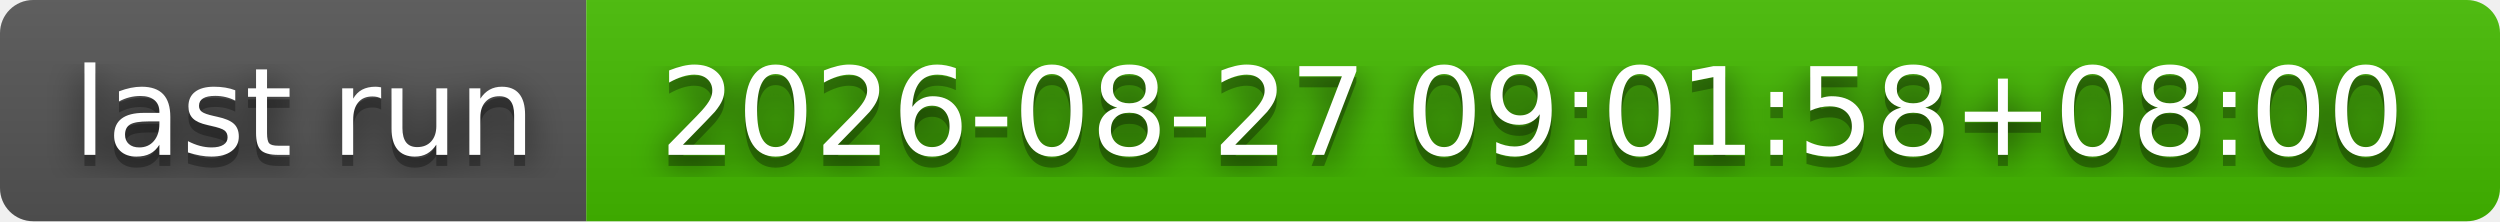
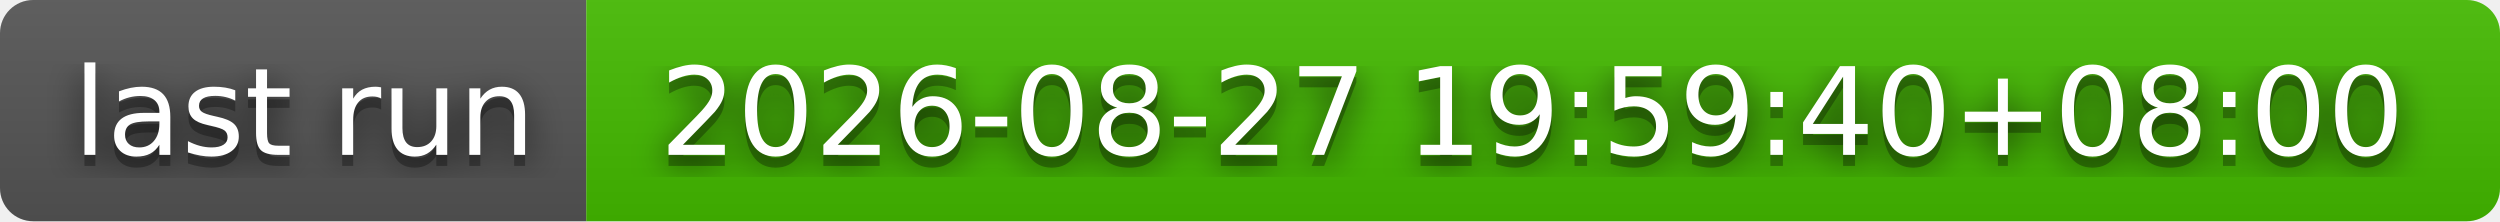
- <svg xmlns="http://www.w3.org/2000/svg" width="226" height="20" role="img" aria-label="last run: 2026-08-27 09:01:58+08:00">
+ <svg xmlns="http://www.w3.org/2000/svg" width="226" height="20" role="img" aria-label="last run: 2026-08-27 19:59:40+08:00">
  <filter id="blur">
    <feGaussianBlur stdDeviation="16" />
  </filter>
  <linearGradient id="s" x2="0" y2="100%">
    <stop offset="0" stop-color="#bbb" stop-opacity=".1" />
    <stop offset="1" stop-opacity=".1" />
  </linearGradient>
  <clipPath id="r">
    <rect width="226" height="20" rx="3" />
  </clipPath>
  <g clip-path="url(#r)">
    <rect width="53" height="20" fill="#555" />
    <rect x="53" width="173" height="20" fill="#4b0" />
    <rect width="226" height="20" fill="url(#s)" />
  </g>
  <g fill="#fff" text-anchor="middle" font-family="Verdana,Geneva,DejaVu Sans,sans-serif" text-rendering="geometricPrecision" font-size="110">
    <g transform="scale(.1)">
      <g aria-hidden="true" fill="#010101">
        <text x="275" y="150" fill-opacity=".8" filter="url(#blur)" textLength="430">last run</text>
        <text x="275" y="150" fill-opacity=".3" textLength="430">last run</text>
      </g>
      <text x="275" y="140" textLength="430">last run</text>
    </g>
    <g transform="scale(.1)">
      <g aria-hidden="true" fill="#010101">
-         <text x="1385" y="150" fill-opacity=".8" filter="url(#blur)" textLength="1630">2026-08-27 09:01:58+08:00</text>
-         <text x="1385" y="150" fill-opacity=".3" textLength="1630">2026-08-27 09:01:58+08:00</text>
+         <text x="1385" y="150" fill-opacity=".8" filter="url(#blur)" textLength="1630">2026-08-27 19:59:40+08:00</text>
+         <text x="1385" y="150" fill-opacity=".3" textLength="1630">2026-08-27 19:59:40+08:00</text>
      </g>
-       <text x="1385" y="140" textLength="1630">2026-08-27 09:01:58+08:00</text>
+       <text x="1385" y="140" textLength="1630">2026-08-27 19:59:40+08:00</text>
    </g>
  </g>
</svg>
